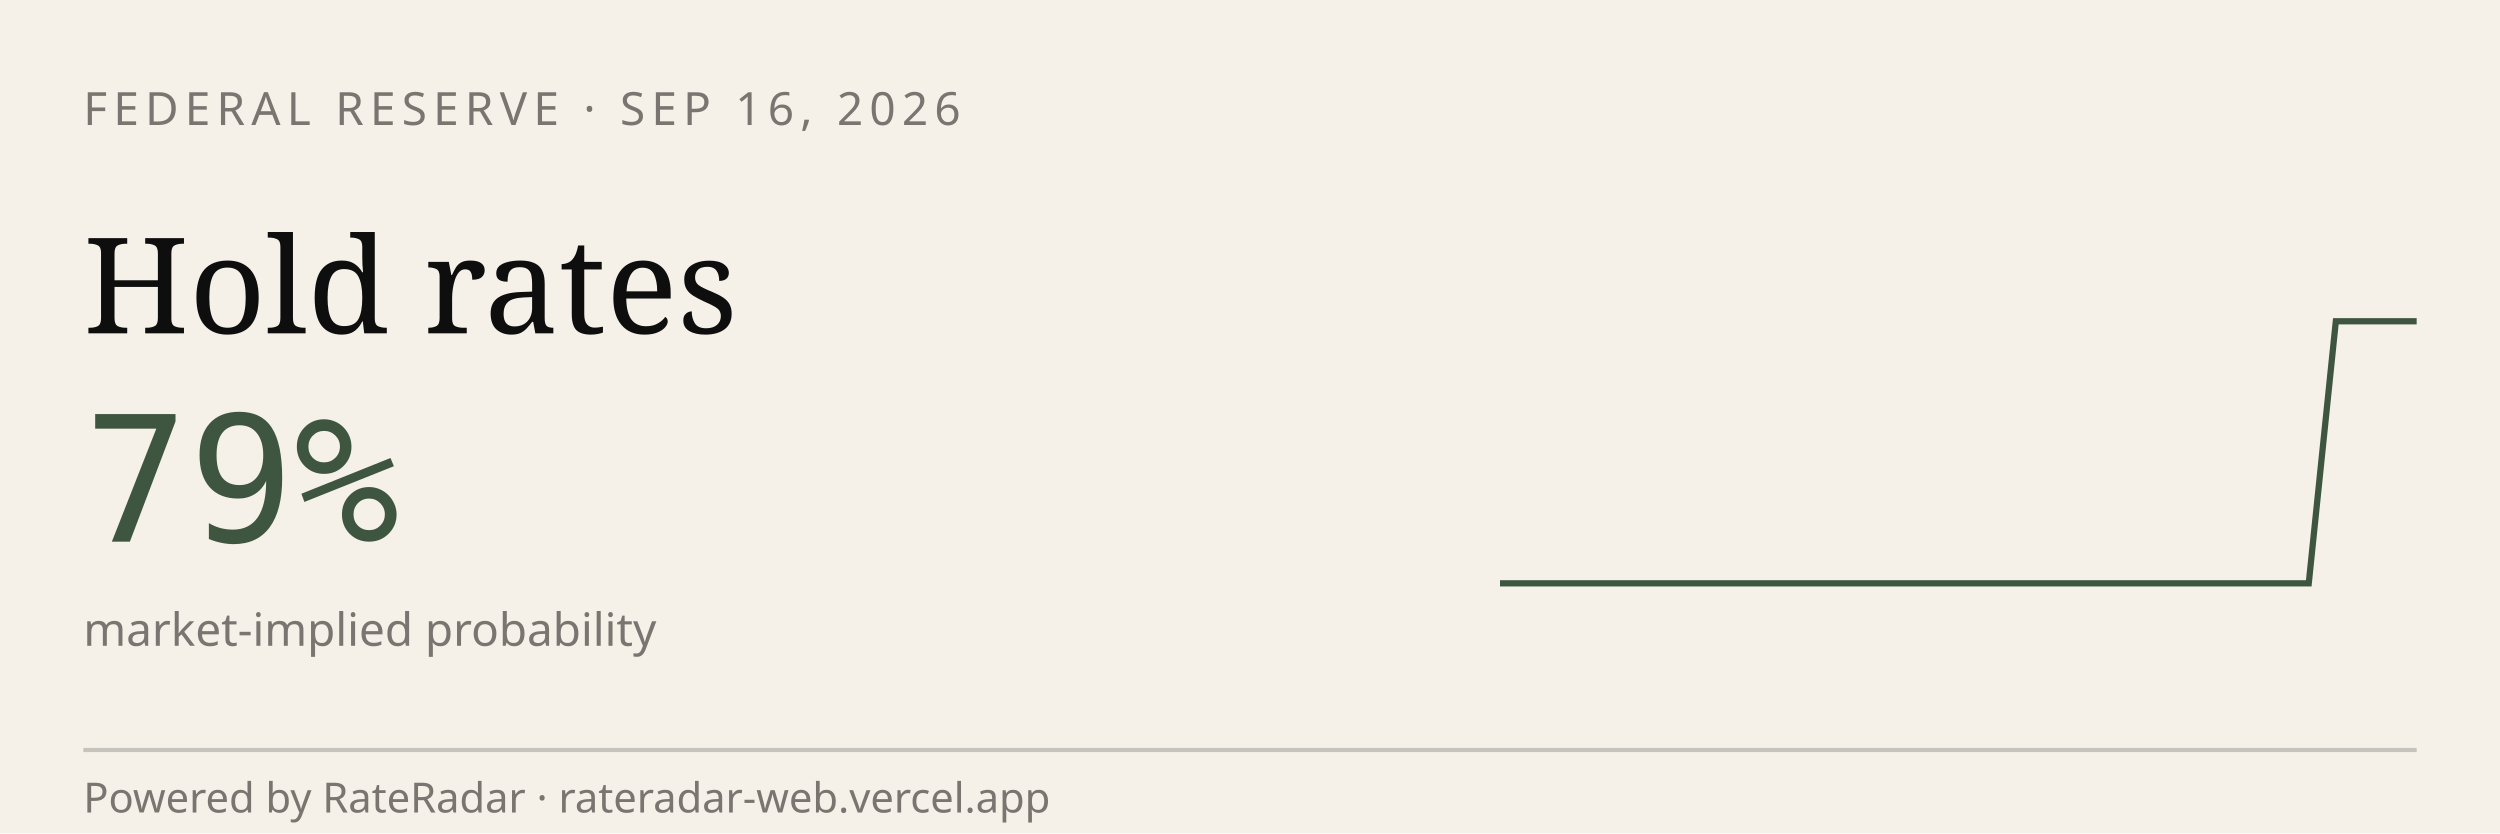
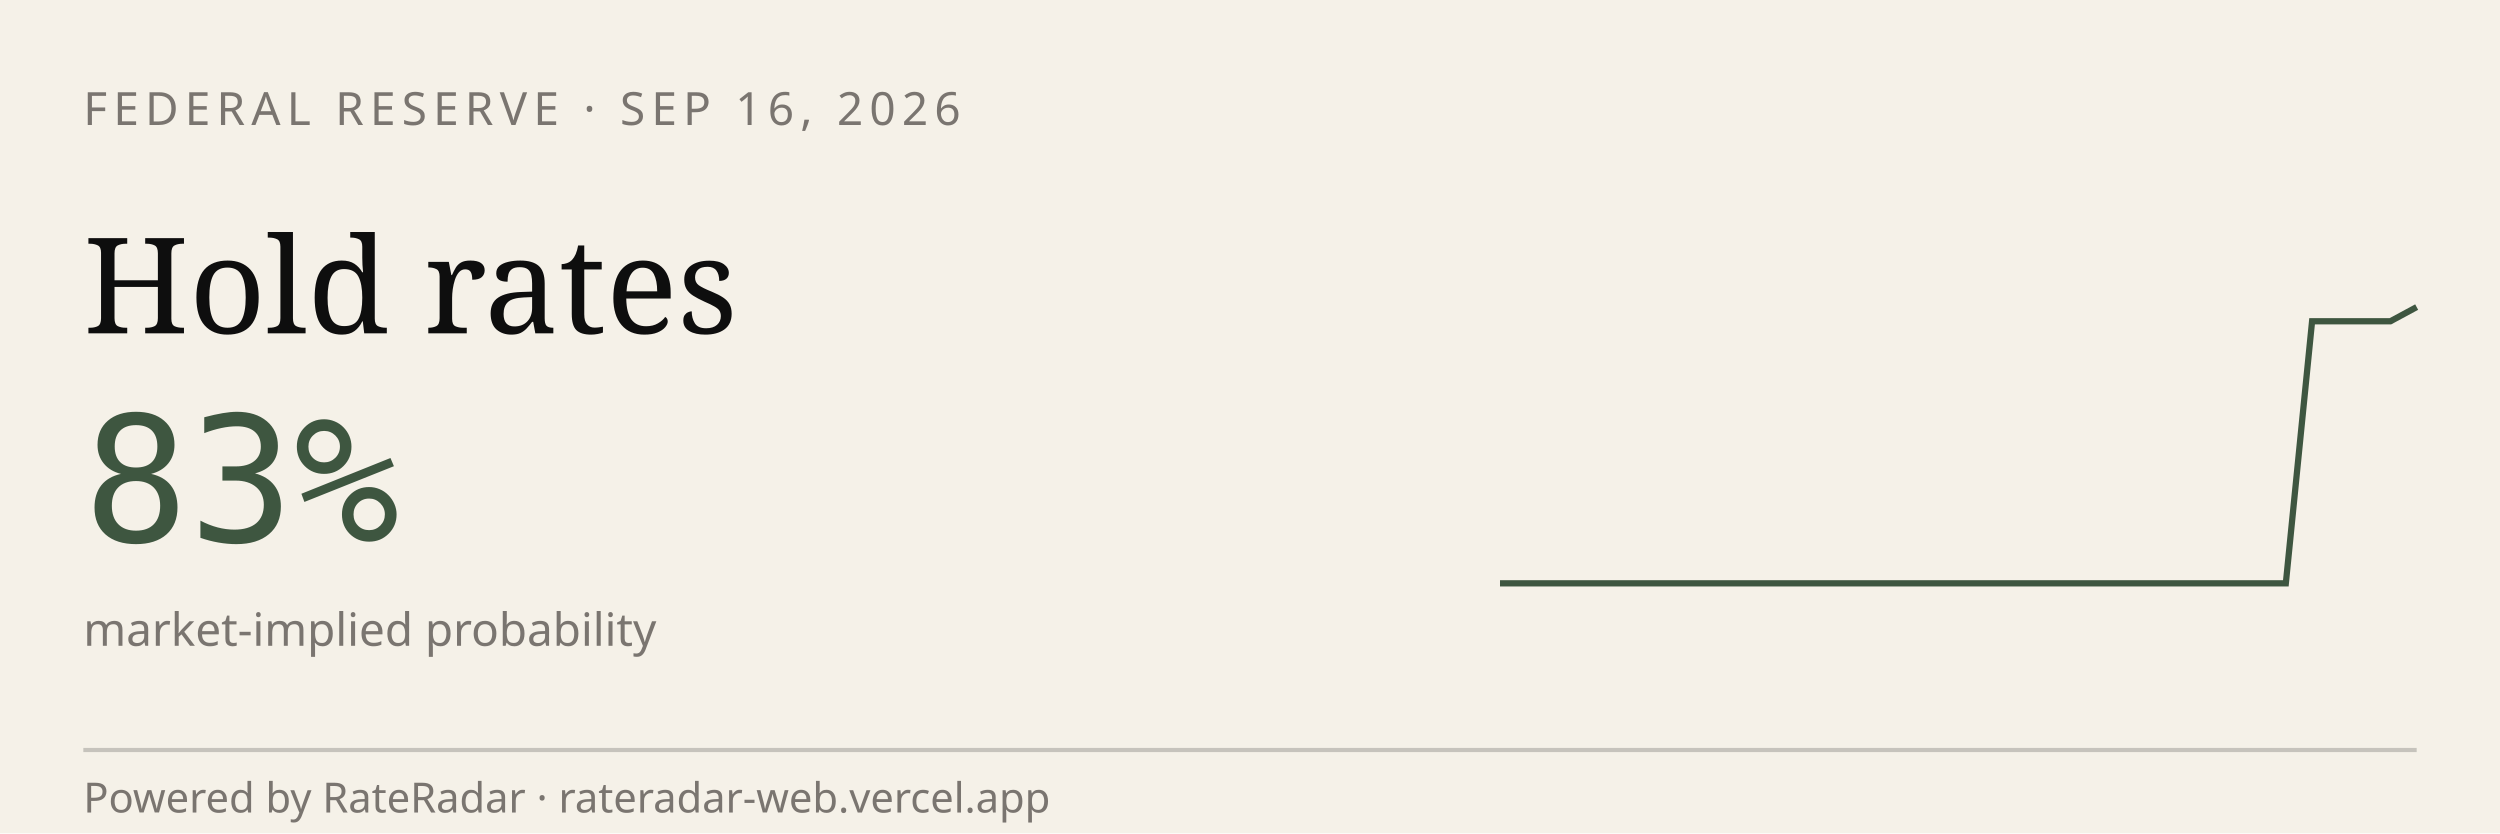
<svg xmlns="http://www.w3.org/2000/svg" viewBox="0 0 600 200" width="600" height="200" role="img" aria-label="RateRadar live odds for FED 2026-09-16">
  <rect width="600" height="200" fill="#F5F1E8" />
  <text x="20" y="30" font-family="sans-serif" font-size="11" letter-spacing="1.5" fill="#7A7570">FEDERAL RESERVE · SEP 16, 2026</text>
  <text x="20" y="80" font-family="Georgia, serif" font-size="32" fill="#0E0E0E">Hold rates</text>
-   <text x="20" y="130" font-family="monospace" font-size="42" fill="#3E5640">79%</text>
+   <text x="20" y="130" font-family="monospace" font-size="42" fill="#3E5640">83%</text>
  <text x="20" y="155" font-family="sans-serif" font-size="11" fill="#7A7570">market-implied probability</text>
-   <path d="M 360.0,140.0 L 366.5,140.0 L 372.9,140.0 L 379.4,140.0 L 385.9,140.0 L 392.4,140.0 L 398.8,140.0 L 405.3,140.0 L 411.8,140.0 L 418.2,140.0 L 424.7,140.0 L 431.2,140.0 L 437.6,140.0 L 444.1,140.0 L 450.6,140.0 L 457.1,140.0 L 463.5,140.0 L 470.0,140.0 L 476.5,140.0 L 482.9,140.0 L 489.4,140.0 L 495.9,140.0 L 502.4,140.0 L 508.8,140.0 L 515.3,140.0 L 521.8,140.0 L 528.2,140.0 L 534.7,140.0 L 541.2,140.0 L 547.6,140.0 L 554.1,140.0 L 560.6,77.1 L 567.1,77.1 L 573.5,77.1 L 580.0,77.1" stroke="#3E5640" stroke-width="1.5" fill="none" />
+   <path d="M 360.0,140.0 L 366.3,140.0 L 372.6,140.0 L 378.9,140.0 L 385.1,140.0 L 391.4,140.0 L 397.7,140.0 L 404.0,140.0 L 410.3,140.0 L 416.6,140.0 L 422.9,140.0 L 429.1,140.0 L 435.4,140.0 L 441.7,140.0 L 448.0,140.0 L 454.3,140.0 L 460.6,140.0 L 466.9,140.0 L 473.1,140.0 L 479.4,140.0 L 485.7,140.0 L 492.0,140.0 L 498.3,140.0 L 504.6,140.0 L 510.9,140.0 L 517.1,140.0 L 523.4,140.0 L 529.7,140.0 L 536.0,140.0 L 542.3,140.0 L 548.6,140.0 L 554.9,77.1 L 561.1,77.1 L 567.4,77.1 L 573.7,77.1 L 580.0,73.7" stroke="#3E5640" stroke-width="1.5" fill="none" />
  <line x1="20" y1="180" x2="580" y2="180" stroke="#0E0E0E33" />
  <text x="20" y="195" font-family="sans-serif" font-size="10" fill="#7A7570">Powered by RateRadar · rateradar-web.vercel.app</text>
</svg>
